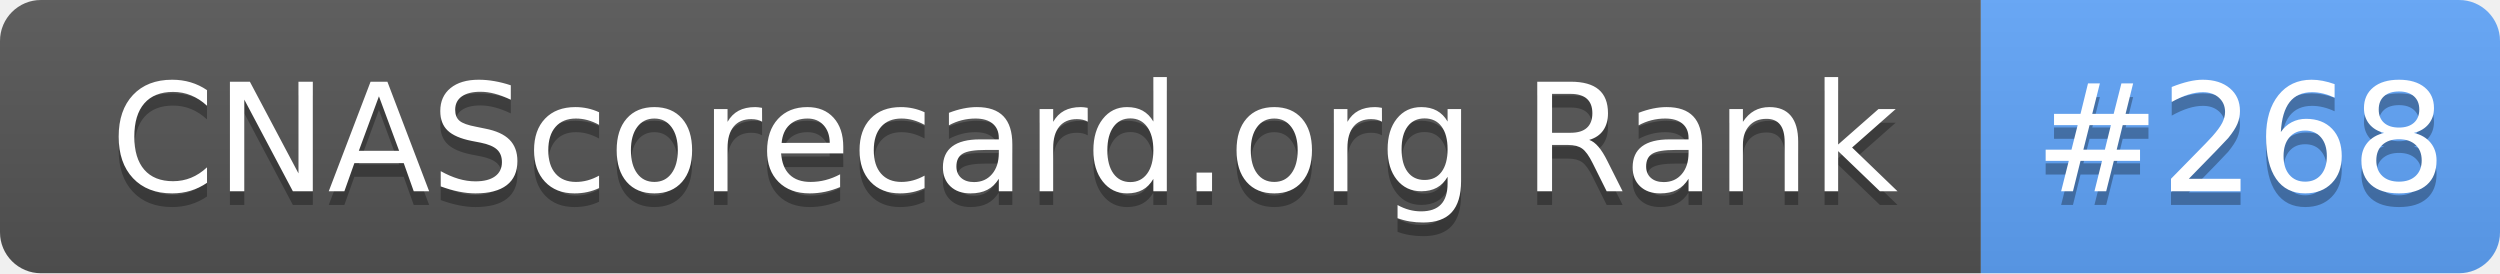
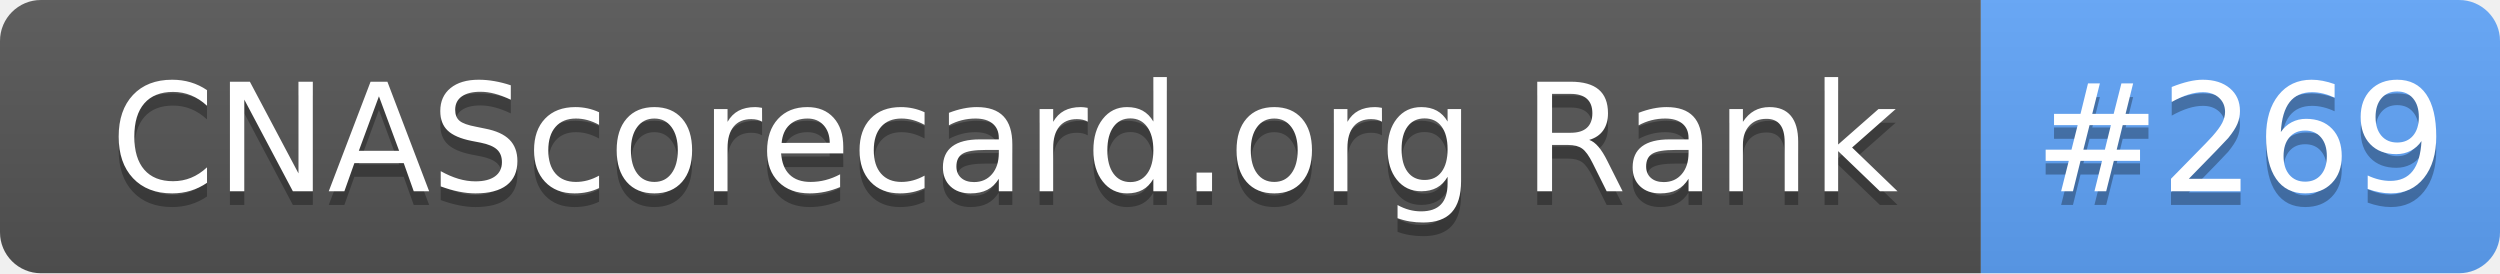
- <svg xmlns="http://www.w3.org/2000/svg" width="183" height="20" role="img" aria-label="CNAScorecard.org Rank: #268">
+ <svg xmlns="http://www.w3.org/2000/svg" width="183" height="20" role="img" aria-label="CNAScorecard.org Rank: #269">
  <linearGradient id="s" x2="0" y2="100%">
    <stop offset="0" stop-color="#bbb" stop-opacity=".1" />
    <stop offset="1" stop-opacity=".1" />
  </linearGradient>
  <clipPath id="r">
    <rect width="183" height="20" rx="3" fill="#fff" />
  </clipPath>
  <g clip-path="url(#r)">
    <rect width="145" height="20" fill="#555" />
    <rect x="145" width="38" height="20" fill="#60A5FA" />
    <rect width="183" height="20" fill="url(#s)" />
  </g>
  <g fill="#fff" text-anchor="middle" font-family="Verdana,Geneva,DejaVu Sans,sans-serif" text-rendering="geometricPrecision" font-size="110">
    <text aria-hidden="true" x="735" y="150" fill="#010101" fill-opacity=".3" transform="scale(.1)" textLength="1350">CNAScorecard.org Rank</text>
    <text x="735" y="140" transform="scale(.1)" fill="#fff" textLength="1350">CNAScorecard.org Rank</text>
-     <text aria-hidden="true" x="1640" y="150" fill="#010101" fill-opacity=".3" transform="scale(.1)" textLength="280">#268</text>
-     <text x="1640" y="140" transform="scale(.1)" fill="#fff" textLength="280">#268</text>
+     <text aria-hidden="true" x="1640" y="150" fill="#010101" fill-opacity=".3" transform="scale(.1)" textLength="280">#269</text>
+     <text x="1640" y="140" transform="scale(.1)" fill="#fff" textLength="280">#269</text>
  </g>
</svg>
